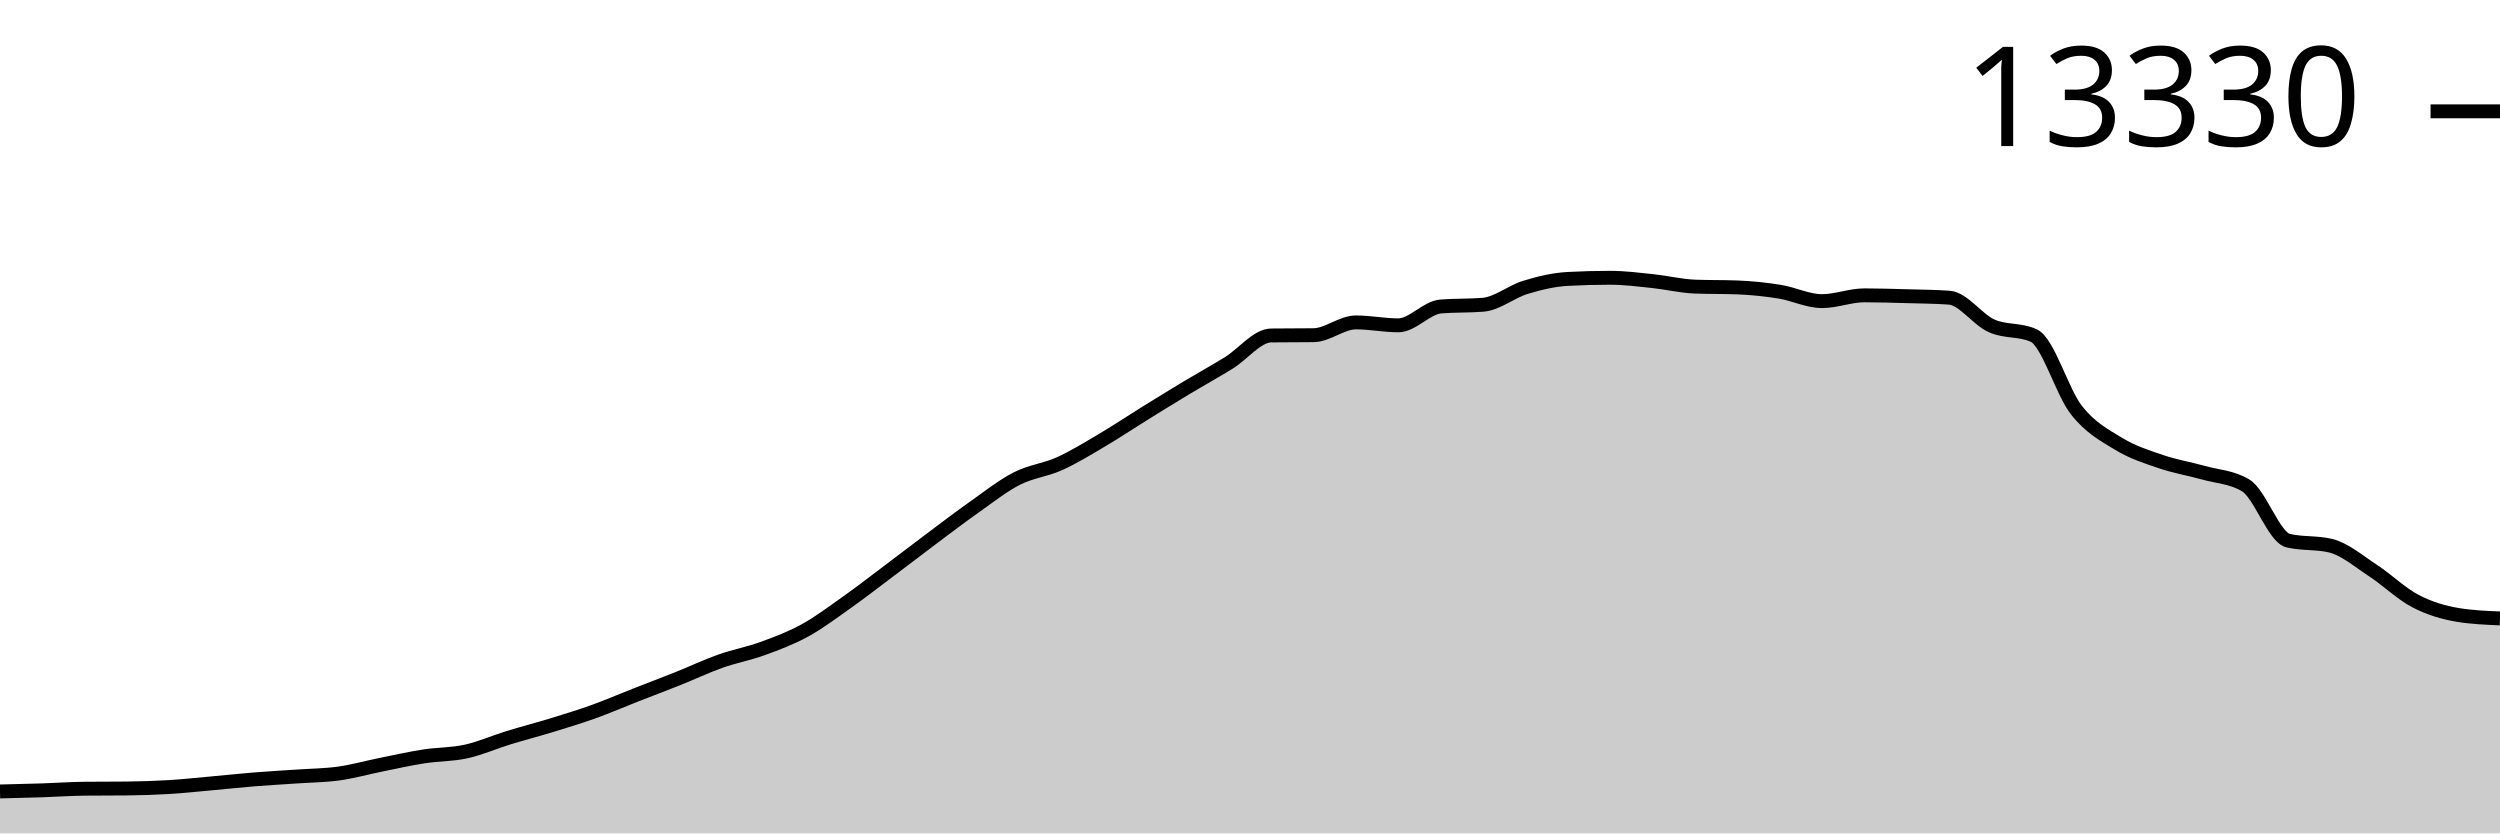
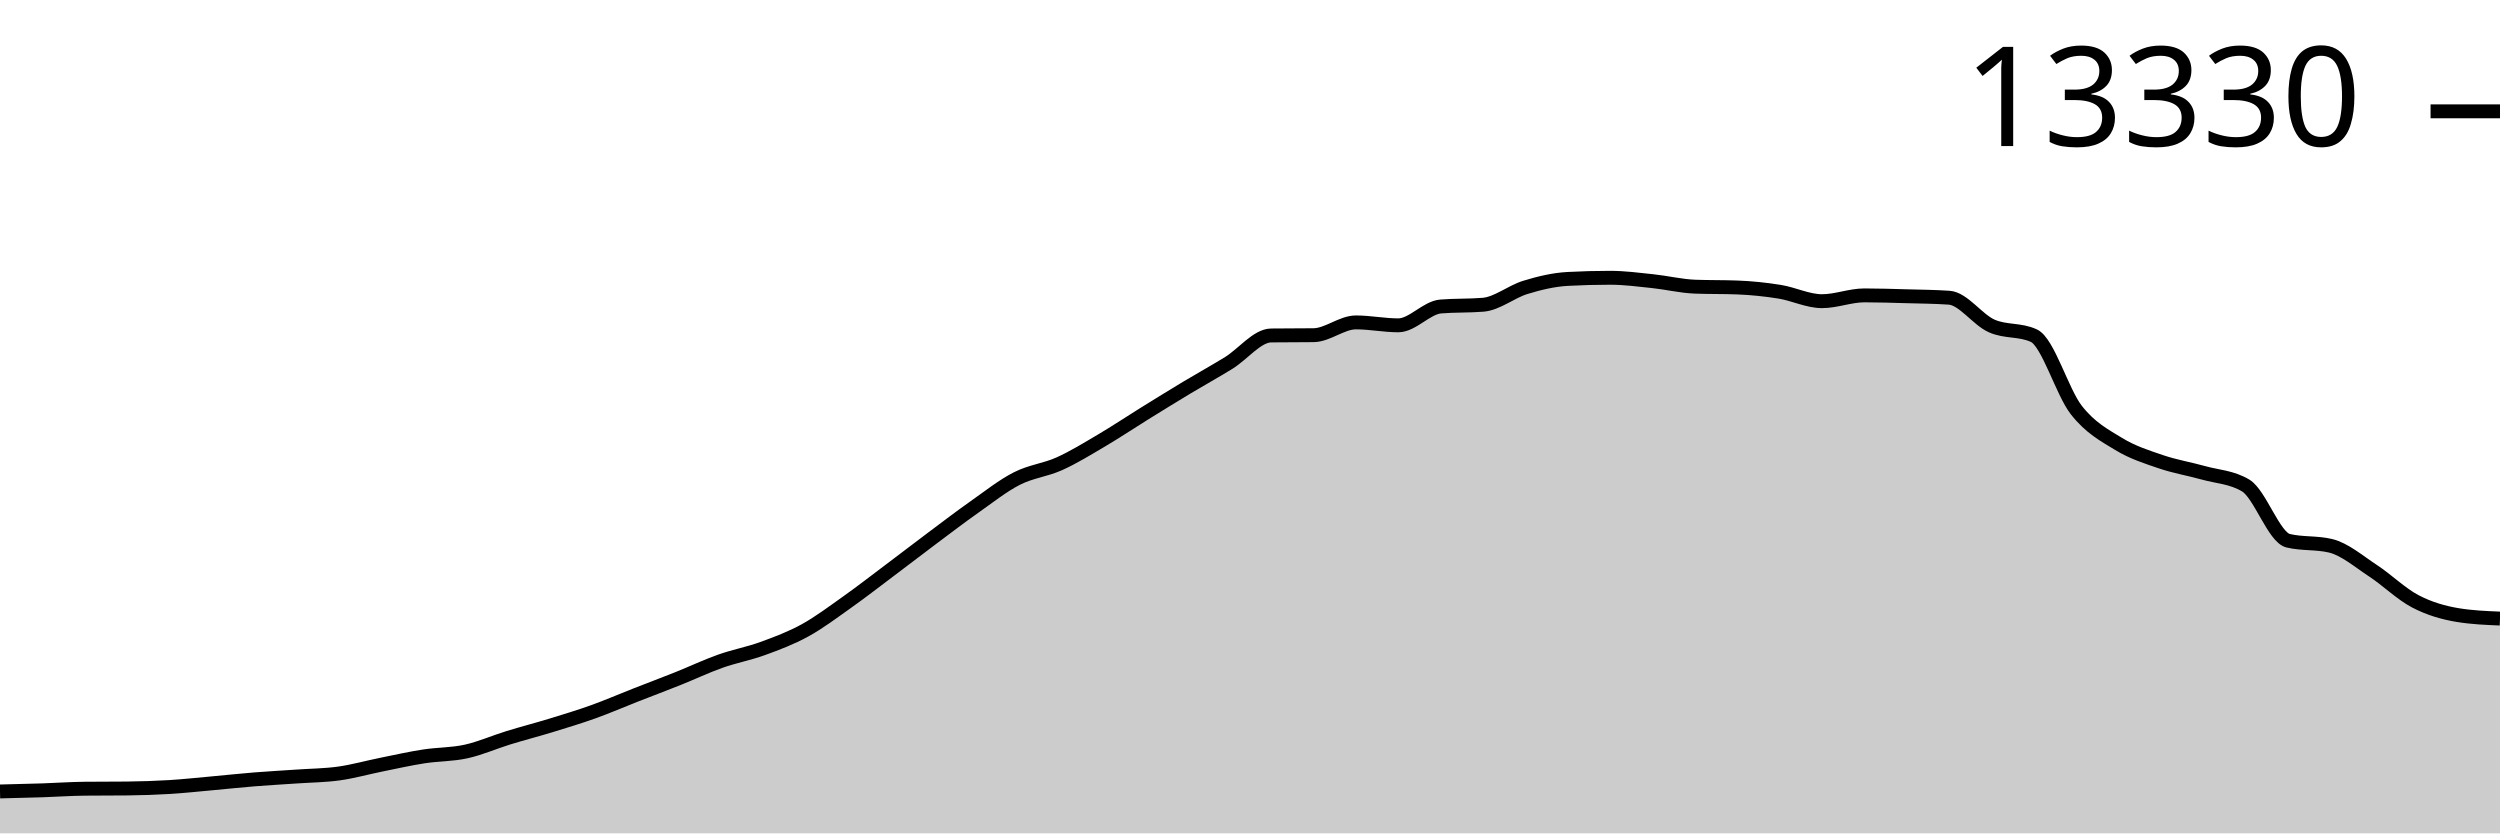
<svg xmlns="http://www.w3.org/2000/svg" viewBox="0 0 180 60">
  <g transform="translate(0,20)">
-     <path class="area" fill="rgba(0, 0, 0, 0.2)" d="M0,36.985C1.017,36.961,2.034,36.937,3.051,36.904C4.068,36.87,5.085,36.797,6.102,36.787C7.119,36.776,8.136,36.781,9.153,36.771C10.169,36.761,11.186,36.727,12.203,36.666C13.22,36.604,14.237,36.492,15.254,36.401C16.271,36.309,17.288,36.198,18.305,36.116C19.322,36.034,20.339,35.98,21.356,35.909C22.373,35.838,23.39,35.833,24.407,35.691C25.424,35.548,26.441,35.26,27.458,35.055C28.475,34.85,29.492,34.62,30.508,34.462C31.525,34.304,32.542,34.332,33.559,34.107C34.576,33.883,35.593,33.43,36.61,33.117C37.627,32.804,38.644,32.543,39.661,32.232C40.678,31.92,41.695,31.614,42.712,31.249C43.729,30.884,44.746,30.442,45.763,30.044C46.78,29.645,47.797,29.265,48.814,28.858C49.831,28.452,50.847,27.967,51.864,27.607C52.881,27.246,53.898,27.064,54.915,26.694C55.932,26.323,56.949,25.943,57.966,25.384C58.983,24.824,60,24.057,61.017,23.336C62.034,22.615,63.051,21.823,64.068,21.059C65.085,20.294,66.102,19.511,67.119,18.75C68.136,17.99,69.153,17.212,70.169,16.496C71.186,15.78,72.203,14.97,73.22,14.453C74.237,13.935,75.254,13.849,76.271,13.392C77.288,12.934,78.305,12.306,79.322,11.707C80.339,11.108,81.356,10.427,82.373,9.796C83.39,9.166,84.407,8.536,85.424,7.924C86.441,7.313,87.458,6.755,88.475,6.127C89.492,5.498,90.508,4.166,91.525,4.153C92.542,4.14,93.559,4.147,94.576,4.134C95.593,4.121,96.61,3.213,97.627,3.213C98.644,3.213,99.661,3.424,100.678,3.424C101.695,3.424,102.712,2.15,103.729,2.067C104.746,1.984,105.763,2.025,106.78,1.942C107.797,1.859,108.814,1,109.831,0.69C110.847,0.38,111.864,0.136,112.881,0.082C113.898,0.027,114.915,0,115.932,0C116.949,0,117.966,0.132,118.983,0.238C120,0.344,121.017,0.597,122.034,0.636C123.051,0.675,124.068,0.655,125.085,0.694C126.102,0.733,127.119,0.838,128.136,1.002C129.153,1.167,130.169,1.681,131.186,1.681C132.203,1.681,133.22,1.264,134.237,1.264C135.254,1.264,136.271,1.298,137.288,1.326C138.305,1.354,139.322,1.361,140.339,1.431C141.356,1.501,142.373,3.003,143.39,3.459C144.407,3.915,145.424,3.694,146.441,4.165C147.458,4.636,148.475,8.217,149.492,9.515C150.508,10.814,151.525,11.336,152.542,11.957C153.559,12.577,154.576,12.893,155.593,13.24C156.61,13.586,157.627,13.75,158.644,14.035C159.661,14.321,160.678,14.341,161.695,14.952C162.712,15.563,163.729,18.684,164.746,18.926C165.763,19.167,166.78,19.047,167.797,19.288C168.814,19.53,169.831,20.411,170.847,21.074C171.864,21.738,172.881,22.737,173.898,23.27C174.915,23.803,175.932,24.103,176.949,24.272C177.966,24.441,178.983,24.483,180,24.526L180,40C178.983,40,177.966,40,176.949,40C175.932,40,174.915,40,173.898,40C172.881,40,171.864,40,170.847,40C169.831,40,168.814,40,167.797,40C166.78,40,165.763,40,164.746,40C163.729,40,162.712,40,161.695,40C160.678,40,159.661,40,158.644,40C157.627,40,156.61,40,155.593,40C154.576,40,153.559,40,152.542,40C151.525,40,150.508,40,149.492,40C148.475,40,147.458,40,146.441,40C145.424,40,144.407,40,143.39,40C142.373,40,141.356,40,140.339,40C139.322,40,138.305,40,137.288,40C136.271,40,135.254,40,134.237,40C133.22,40,132.203,40,131.186,40C130.169,40,129.153,40,128.136,40C127.119,40,126.102,40,125.085,40C124.068,40,123.051,40,122.034,40C121.017,40,120,40,118.983,40C117.966,40,116.949,40,115.932,40C114.915,40,113.898,40,112.881,40C111.864,40,110.847,40,109.831,40C108.814,40,107.797,40,106.78,40C105.763,40,104.746,40,103.729,40C102.712,40,101.695,40,100.678,40C99.661,40,98.644,40,97.627,40C96.61,40,95.593,40,94.576,40C93.559,40,92.542,40,91.525,40C90.508,40,89.492,40,88.475,40C87.458,40,86.441,40,85.424,40C84.407,40,83.39,40,82.373,40C81.356,40,80.339,40,79.322,40C78.305,40,77.288,40,76.271,40C75.254,40,74.237,40,73.22,40C72.203,40,71.186,40,70.169,40C69.153,40,68.136,40,67.119,40C66.102,40,65.085,40,64.068,40C63.051,40,62.034,40,61.017,40C60,40,58.983,40,57.966,40C56.949,40,55.932,40,54.915,40C53.898,40,52.881,40,51.864,40C50.847,40,49.831,40,48.814,40C47.797,40,46.78,40,45.763,40C44.746,40,43.729,40,42.712,40C41.695,40,40.678,40,39.661,40C38.644,40,37.627,40,36.61,40C35.593,40,34.576,40,33.559,40C32.542,40,31.525,40,30.508,40C29.492,40,28.475,40,27.458,40C26.441,40,25.424,40,24.407,40C23.39,40,22.373,40,21.356,40C20.339,40,19.322,40,18.305,40C17.288,40,16.271,40,15.254,40C14.237,40,13.22,40,12.203,40C11.186,40,10.169,40,9.153,40C8.136,40,7.119,40,6.102,40C5.085,40,4.068,40,3.051,40C2.034,40,1.017,40,0,40Z" />
-     <path class="line" stroke="black" fill="none" d="M0,36.985C1.017,36.961,2.034,36.937,3.051,36.904C4.068,36.87,5.085,36.797,6.102,36.787C7.119,36.776,8.136,36.781,9.153,36.771C10.169,36.761,11.186,36.727,12.203,36.666C13.22,36.604,14.237,36.492,15.254,36.401C16.271,36.309,17.288,36.198,18.305,36.116C19.322,36.034,20.339,35.98,21.356,35.909C22.373,35.838,23.39,35.833,24.407,35.691C25.424,35.548,26.441,35.26,27.458,35.055C28.475,34.85,29.492,34.62,30.508,34.462C31.525,34.304,32.542,34.332,33.559,34.107C34.576,33.883,35.593,33.43,36.61,33.117C37.627,32.804,38.644,32.543,39.661,32.232C40.678,31.92,41.695,31.614,42.712,31.249C43.729,30.884,44.746,30.442,45.763,30.044C46.78,29.645,47.797,29.265,48.814,28.858C49.831,28.452,50.847,27.967,51.864,27.607C52.881,27.246,53.898,27.064,54.915,26.694C55.932,26.323,56.949,25.943,57.966,25.384C58.983,24.824,60,24.057,61.017,23.336C62.034,22.615,63.051,21.823,64.068,21.059C65.085,20.294,66.102,19.511,67.119,18.75C68.136,17.99,69.153,17.212,70.169,16.496C71.186,15.78,72.203,14.97,73.22,14.453C74.237,13.935,75.254,13.849,76.271,13.392C77.288,12.934,78.305,12.306,79.322,11.707C80.339,11.108,81.356,10.427,82.373,9.796C83.39,9.166,84.407,8.536,85.424,7.924C86.441,7.313,87.458,6.755,88.475,6.127C89.492,5.498,90.508,4.166,91.525,4.153C92.542,4.14,93.559,4.147,94.576,4.134C95.593,4.121,96.61,3.213,97.627,3.213C98.644,3.213,99.661,3.424,100.678,3.424C101.695,3.424,102.712,2.15,103.729,2.067C104.746,1.984,105.763,2.025,106.78,1.942C107.797,1.859,108.814,1,109.831,0.69C110.847,0.38,111.864,0.136,112.881,0.082C113.898,0.027,114.915,0,115.932,0C116.949,0,117.966,0.132,118.983,0.238C120,0.344,121.017,0.597,122.034,0.636C123.051,0.675,124.068,0.655,125.085,0.694C126.102,0.733,127.119,0.838,128.136,1.002C129.153,1.167,130.169,1.681,131.186,1.681C132.203,1.681,133.22,1.264,134.237,1.264C135.254,1.264,136.271,1.298,137.288,1.326C138.305,1.354,139.322,1.361,140.339,1.431C141.356,1.501,142.373,3.003,143.39,3.459C144.407,3.915,145.424,3.694,146.441,4.165C147.458,4.636,148.475,8.217,149.492,9.515C150.508,10.814,151.525,11.336,152.542,11.957C153.559,12.577,154.576,12.893,155.593,13.24C156.61,13.586,157.627,13.75,158.644,14.035C159.661,14.321,160.678,14.341,161.695,14.952C162.712,15.563,163.729,18.684,164.746,18.926C165.763,19.167,166.78,19.047,167.797,19.288C168.814,19.53,169.831,20.411,170.847,21.074C171.864,21.738,172.881,22.737,173.898,23.27C174.915,23.803,175.932,24.103,176.949,24.272C177.966,24.441,178.983,24.483,180,24.526" />
+     <path class="area" fill="rgba(0, 0, 0, 0.2)" d="M0,36.985C1.017,36.961,2.034,36.937,3.051,36.904C4.068,36.87,5.085,36.797,6.102,36.787C7.119,36.776,8.136,36.781,9.153,36.771C10.169,36.761,11.186,36.727,12.203,36.666C13.22,36.604,14.237,36.492,15.254,36.401C16.271,36.309,17.288,36.198,18.305,36.116C19.322,36.034,20.339,35.98,21.356,35.909C22.373,35.838,23.39,35.833,24.407,35.691C25.424,35.548,26.441,35.26,27.458,35.055C28.475,34.85,29.492,34.62,30.508,34.462C31.525,34.304,32.542,34.332,33.559,34.107C34.576,33.883,35.593,33.43,36.61,33.117C37.627,32.804,38.644,32.543,39.661,32.232C40.678,31.92,41.695,31.614,42.712,31.249C43.729,30.884,44.746,30.442,45.763,30.044C46.78,29.645,47.797,29.265,48.814,28.858C49.831,28.452,50.847,27.967,51.864,27.607C52.881,27.246,53.898,27.064,54.915,26.694C55.932,26.323,56.949,25.943,57.966,25.384C58.983,24.824,60,24.057,61.017,23.336C62.034,22.615,63.051,21.823,64.068,21.059C65.085,20.294,66.102,19.511,67.119,18.75C68.136,17.99,69.153,17.212,70.169,16.496C71.186,15.78,72.203,14.97,73.22,14.453C74.237,13.935,75.254,13.849,76.271,13.392C77.288,12.934,78.305,12.306,79.322,11.707C80.339,11.108,81.356,10.427,82.373,9.796C83.39,9.166,84.407,8.536,85.424,7.924C86.441,7.313,87.458,6.755,88.475,6.127C89.492,5.498,90.508,4.166,91.525,4.153C92.542,4.14,93.559,4.147,94.576,4.134C95.593,4.121,96.61,3.213,97.627,3.213C98.644,3.213,99.661,3.424,100.678,3.424C101.695,3.424,102.712,2.15,103.729,2.067C104.746,1.984,105.763,2.025,106.78,1.942C107.797,1.859,108.814,1,109.831,0.69C110.847,0.38,111.864,0.136,112.881,0.082C113.898,0.027,114.915,0,115.932,0C116.949,0,117.966,0.135,118.983,0.242C120,0.348,121.017,0.601,122.034,0.64C123.051,0.679,124.068,0.659,125.085,0.698C126.102,0.737,127.119,0.842,128.136,1.006C129.153,1.171,130.169,1.685,131.186,1.685C132.203,1.685,133.22,1.267,134.237,1.267C135.254,1.267,136.271,1.302,137.288,1.33C138.305,1.358,139.322,1.365,140.339,1.435C141.356,1.505,142.373,3.007,143.39,3.463C144.407,3.919,145.424,3.698,146.441,4.169C147.458,4.639,148.475,8.22,149.492,9.519C150.508,10.819,151.525,11.343,152.542,11.965C153.559,12.586,154.576,12.901,155.593,13.248C156.61,13.594,157.627,13.758,158.644,14.043C159.661,14.328,160.678,14.349,161.695,14.96C162.712,15.571,163.729,18.692,164.746,18.933C165.763,19.175,166.78,19.054,167.797,19.296C168.814,19.538,169.831,20.42,170.847,21.086C171.864,21.752,172.881,22.76,173.898,23.293C174.915,23.826,175.932,24.115,176.949,24.284C177.966,24.453,178.983,24.495,180,24.537L180,40C178.983,40,177.966,40,176.949,40C175.932,40,174.915,40,173.898,40C172.881,40,171.864,40,170.847,40C169.831,40,168.814,40,167.797,40C166.78,40,165.763,40,164.746,40C163.729,40,162.712,40,161.695,40C160.678,40,159.661,40,158.644,40C157.627,40,156.61,40,155.593,40C154.576,40,153.559,40,152.542,40C151.525,40,150.508,40,149.492,40C148.475,40,147.458,40,146.441,40C145.424,40,144.407,40,143.39,40C142.373,40,141.356,40,140.339,40C139.322,40,138.305,40,137.288,40C136.271,40,135.254,40,134.237,40C133.22,40,132.203,40,131.186,40C130.169,40,129.153,40,128.136,40C127.119,40,126.102,40,125.085,40C124.068,40,123.051,40,122.034,40C121.017,40,120,40,118.983,40C117.966,40,116.949,40,115.932,40C114.915,40,113.898,40,112.881,40C111.864,40,110.847,40,109.831,40C108.814,40,107.797,40,106.78,40C105.763,40,104.746,40,103.729,40C102.712,40,101.695,40,100.678,40C99.661,40,98.644,40,97.627,40C96.61,40,95.593,40,94.576,40C93.559,40,92.542,40,91.525,40C90.508,40,89.492,40,88.475,40C87.458,40,86.441,40,85.424,40C84.407,40,83.39,40,82.373,40C81.356,40,80.339,40,79.322,40C78.305,40,77.288,40,76.271,40C75.254,40,74.237,40,73.22,40C72.203,40,71.186,40,70.169,40C69.153,40,68.136,40,67.119,40C66.102,40,65.085,40,64.068,40C63.051,40,62.034,40,61.017,40C60,40,58.983,40,57.966,40C56.949,40,55.932,40,54.915,40C53.898,40,52.881,40,51.864,40C50.847,40,49.831,40,48.814,40C47.797,40,46.78,40,45.763,40C44.746,40,43.729,40,42.712,40C41.695,40,40.678,40,39.661,40C38.644,40,37.627,40,36.61,40C35.593,40,34.576,40,33.559,40C32.542,40,31.525,40,30.508,40C29.492,40,28.475,40,27.458,40C26.441,40,25.424,40,24.407,40C23.39,40,22.373,40,21.356,40C20.339,40,19.322,40,18.305,40C17.288,40,16.271,40,15.254,40C14.237,40,13.22,40,12.203,40C11.186,40,10.169,40,9.153,40C8.136,40,7.119,40,6.102,40C5.085,40,4.068,40,3.051,40C2.034,40,1.017,40,0,40Z" />
+     <path class="line" stroke="black" fill="none" d="M0,36.985C1.017,36.961,2.034,36.937,3.051,36.904C4.068,36.87,5.085,36.797,6.102,36.787C7.119,36.776,8.136,36.781,9.153,36.771C10.169,36.761,11.186,36.727,12.203,36.666C13.22,36.604,14.237,36.492,15.254,36.401C16.271,36.309,17.288,36.198,18.305,36.116C19.322,36.034,20.339,35.98,21.356,35.909C22.373,35.838,23.39,35.833,24.407,35.691C25.424,35.548,26.441,35.26,27.458,35.055C28.475,34.85,29.492,34.62,30.508,34.462C31.525,34.304,32.542,34.332,33.559,34.107C34.576,33.883,35.593,33.43,36.61,33.117C37.627,32.804,38.644,32.543,39.661,32.232C40.678,31.92,41.695,31.614,42.712,31.249C43.729,30.884,44.746,30.442,45.763,30.044C46.78,29.645,47.797,29.265,48.814,28.858C49.831,28.452,50.847,27.967,51.864,27.607C52.881,27.246,53.898,27.064,54.915,26.694C55.932,26.323,56.949,25.943,57.966,25.384C58.983,24.824,60,24.057,61.017,23.336C62.034,22.615,63.051,21.823,64.068,21.059C65.085,20.294,66.102,19.511,67.119,18.75C68.136,17.99,69.153,17.212,70.169,16.496C71.186,15.78,72.203,14.97,73.22,14.453C74.237,13.935,75.254,13.849,76.271,13.392C77.288,12.934,78.305,12.306,79.322,11.707C80.339,11.108,81.356,10.427,82.373,9.796C83.39,9.166,84.407,8.536,85.424,7.924C86.441,7.313,87.458,6.755,88.475,6.127C89.492,5.498,90.508,4.166,91.525,4.153C92.542,4.14,93.559,4.147,94.576,4.134C95.593,4.121,96.61,3.213,97.627,3.213C98.644,3.213,99.661,3.424,100.678,3.424C101.695,3.424,102.712,2.15,103.729,2.067C104.746,1.984,105.763,2.025,106.78,1.942C107.797,1.859,108.814,1,109.831,0.69C110.847,0.38,111.864,0.136,112.881,0.082C113.898,0.027,114.915,0,115.932,0C116.949,0,117.966,0.135,118.983,0.242C120,0.348,121.017,0.601,122.034,0.64C123.051,0.679,124.068,0.659,125.085,0.698C126.102,0.737,127.119,0.842,128.136,1.006C129.153,1.171,130.169,1.685,131.186,1.685C132.203,1.685,133.22,1.267,134.237,1.267C135.254,1.267,136.271,1.302,137.288,1.33C138.305,1.358,139.322,1.365,140.339,1.435C141.356,1.505,142.373,3.007,143.39,3.463C144.407,3.919,145.424,3.698,146.441,4.169C147.458,4.639,148.475,8.22,149.492,9.519C150.508,10.819,151.525,11.343,152.542,11.965C153.559,12.586,154.576,12.901,155.593,13.248C156.61,13.594,157.627,13.758,158.644,14.043C159.661,14.328,160.678,14.349,161.695,14.96C162.712,15.571,163.729,18.692,164.746,18.933C165.763,19.175,166.78,19.054,167.797,19.296C168.814,19.538,169.831,20.42,170.847,21.086C171.864,21.752,172.881,22.76,173.898,23.293C174.915,23.826,175.932,24.115,176.949,24.284C177.966,24.453,178.983,24.495,180,24.537" />
    <path class="axis-ceiling" stroke-width="1" stroke="black" fill="none" d="M175,-11.984L180,-11.984" />
    <text class="axis-ceiling-label" font-family="sans-serif" text-anchor="end" font-size="10px" x="170" y="-9.484">13330</text>
  </g>
</svg>
